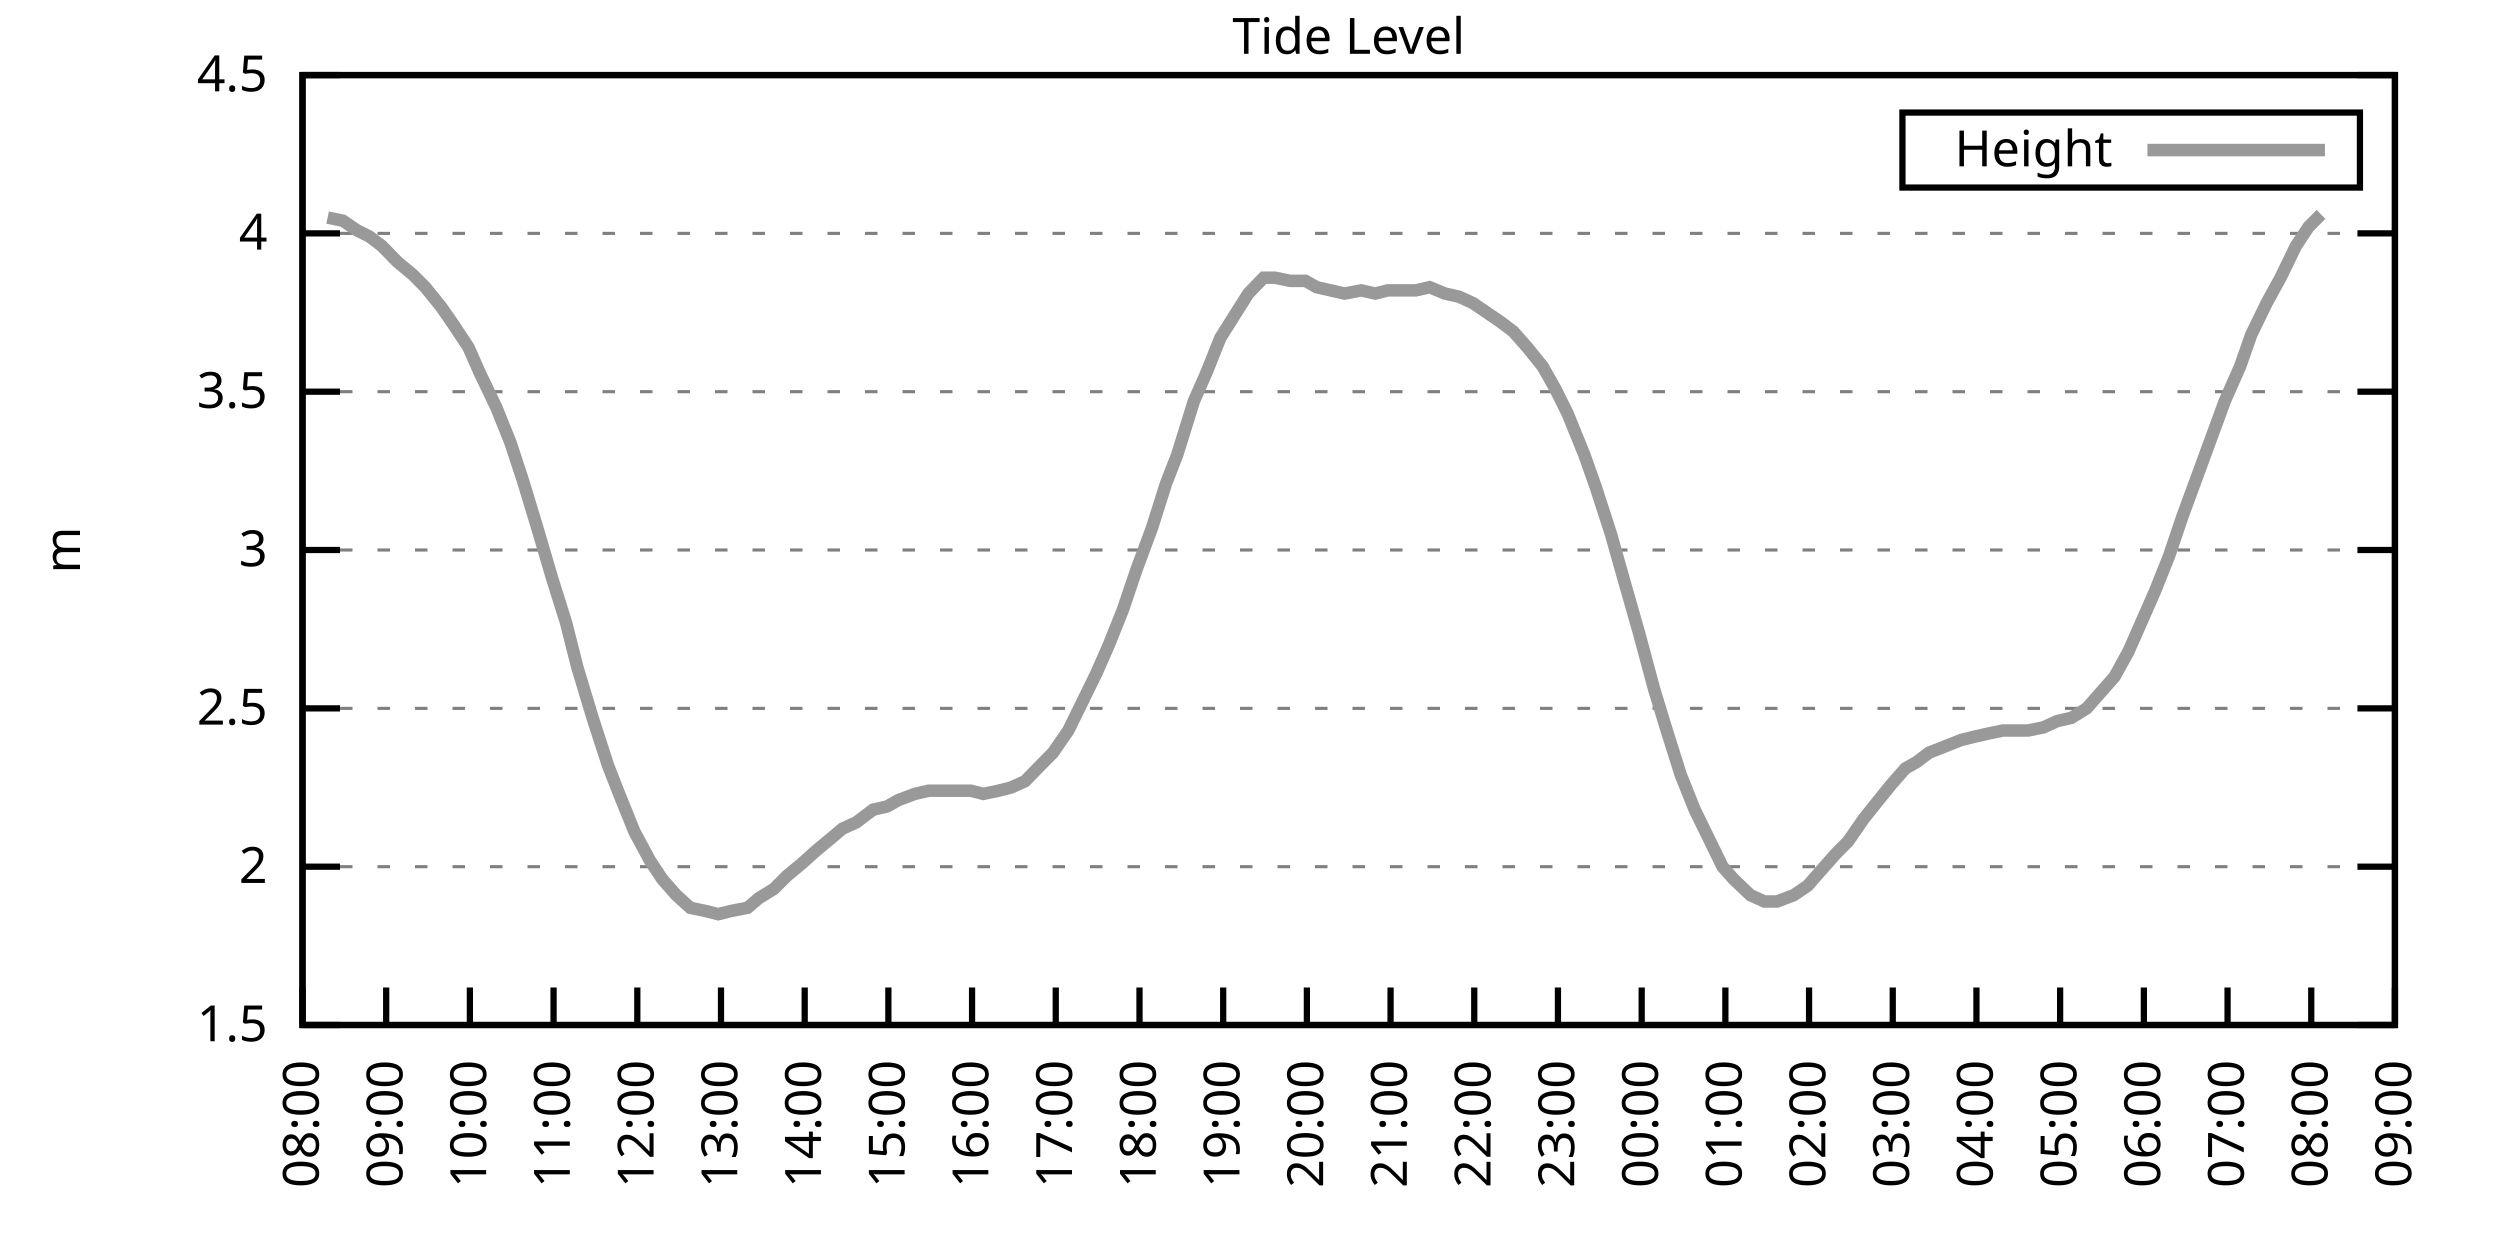
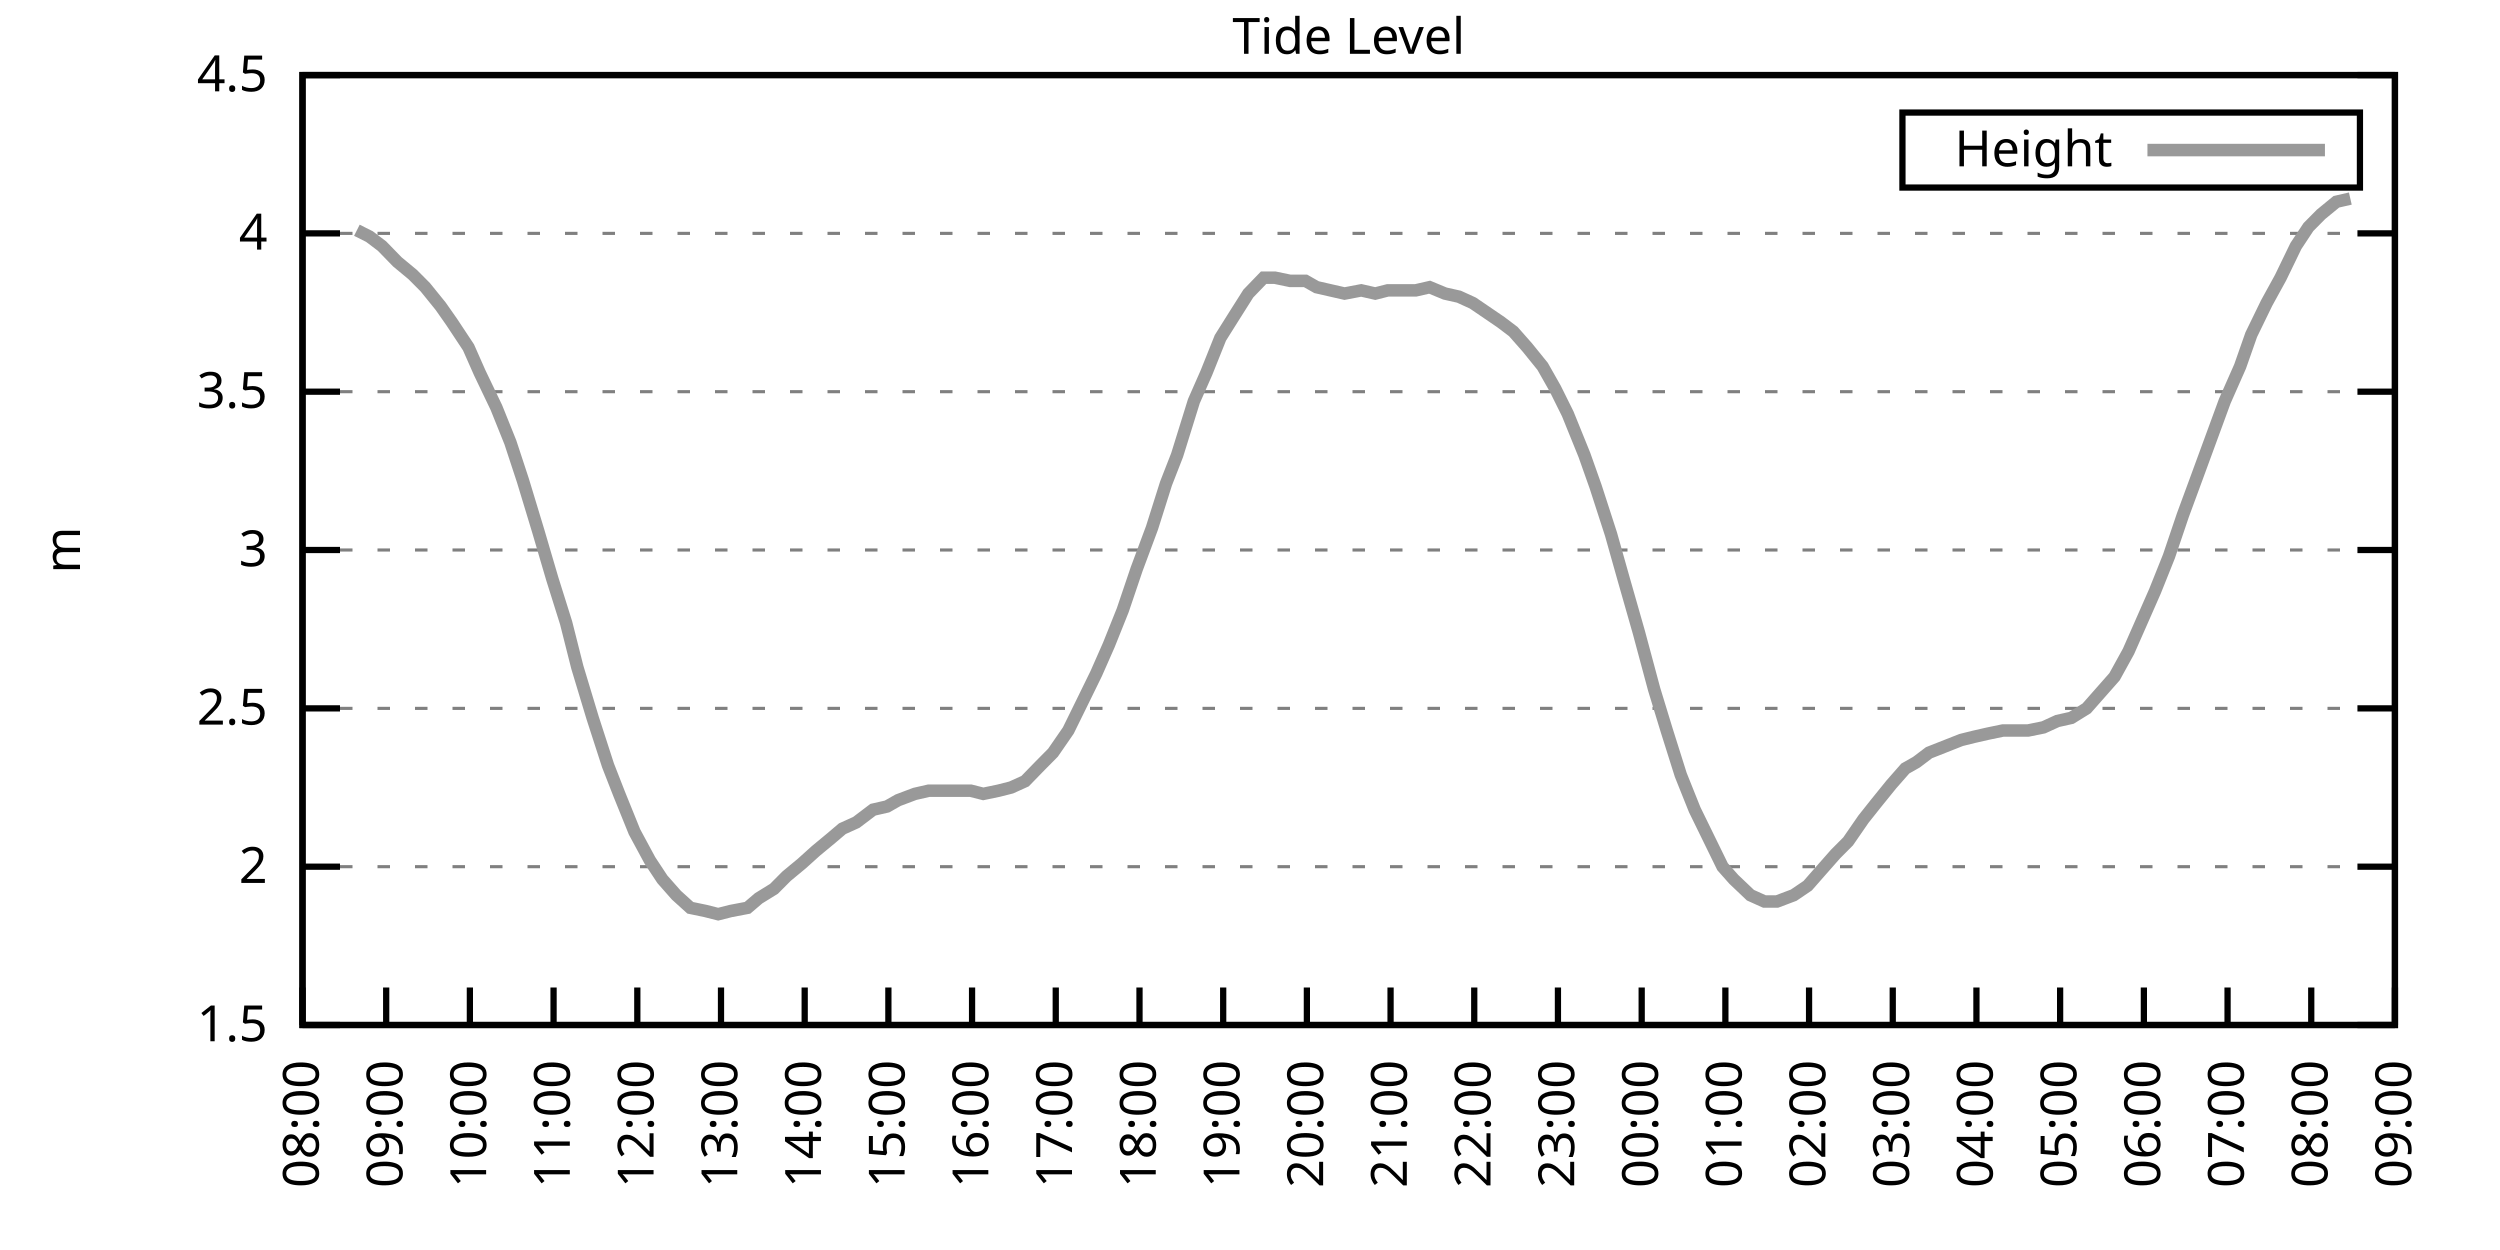
<svg xmlns="http://www.w3.org/2000/svg" xmlns:xlink="http://www.w3.org/1999/xlink" width="400" height="200" viewBox="0 0 400 200">
  <g id="gnuplot_canvas">
    <rect x="0" y="0" width="400" height="200" fill="none" />
    <defs>
      <circle id="gpDot" r="0.5" stroke-width="0.5" stroke="currentColor" />
      <path id="gpPt0" stroke-width="0.333" stroke="currentColor" d="M-1,0 h2 M0,-1 v2" />
      <path id="gpPt1" stroke-width="0.333" stroke="currentColor" d="M-1,-1 L1,1 M1,-1 L-1,1" />
      <path id="gpPt2" stroke-width="0.333" stroke="currentColor" d="M-1,0 L1,0 M0,-1 L0,1 M-1,-1 L1,1 M-1,1 L1,-1" />
      <rect id="gpPt3" stroke-width="0.333" stroke="currentColor" x="-1" y="-1" width="2" height="2" />
      <rect id="gpPt4" stroke-width="0.333" stroke="currentColor" fill="currentColor" x="-1" y="-1" width="2" height="2" />
      <circle id="gpPt5" stroke-width="0.333" stroke="currentColor" cx="0" cy="0" r="1" />
      <use xlink:href="#gpPt5" id="gpPt6" fill="currentColor" stroke="none" />
      <path id="gpPt7" stroke-width="0.333" stroke="currentColor" d="M0,-1.33 L-1.33,0.67 L1.33,0.67 z" />
      <use xlink:href="#gpPt7" id="gpPt8" fill="currentColor" stroke="none" />
      <use xlink:href="#gpPt7" id="gpPt9" stroke="currentColor" transform="rotate(180)" />
      <use xlink:href="#gpPt9" id="gpPt10" fill="currentColor" stroke="none" />
      <use xlink:href="#gpPt3" id="gpPt11" stroke="currentColor" transform="rotate(45)" />
      <use xlink:href="#gpPt11" id="gpPt12" fill="currentColor" stroke="none" />
      <path id="gpPt13" stroke-width="0.333" stroke="currentColor" d="M0,1.330 L1.265,0.411 L0.782,-1.067 L-0.782,-1.076 L-1.265,0.411 z" />
      <use xlink:href="#gpPt13" id="gpPt14" fill="currentColor" stroke="none" />
      <filter id="textbox" filterUnits="objectBoundingBox" x="0" y="0" height="1" width="1">
        <feFlood flood-color="white" flood-opacity="1" result="bgnd" />
        <feComposite in="SourceGraphic" in2="bgnd" operator="atop" />
      </filter>
      <filter id="greybox" filterUnits="objectBoundingBox" x="0" y="0" height="1" width="1">
        <feFlood flood-color="lightgrey" flood-opacity="1" result="grey" />
        <feComposite in="SourceGraphic" in2="grey" operator="atop" />
      </filter>
    </defs>
    <g fill="none" color="white" stroke="currentColor" stroke-width="1.00" stroke-linecap="butt" stroke-linejoin="miter">
</g>
    <g fill="none" color="black" stroke="currentColor" stroke-width="1.00" stroke-linecap="butt" stroke-linejoin="miter">
      <g stroke="none" shape-rendering="crispEdges">
        <polygon fill="rgb(255, 255, 255)" points="48.40,164.00 383.18,164.00 383.18,12.02 48.40,12.02 " />
      </g>
    </g>
    <g fill="none" color="black" stroke="currentColor" stroke-width="1.00" stroke-linecap="butt" stroke-linejoin="miter">
</g>
    <g fill="none" color="black" stroke="black" stroke-width="0.50" stroke-linecap="butt" stroke-linejoin="miter">
</g>
    <g fill="none" color="gray" stroke="currentColor" stroke-width="0.50" stroke-linecap="butt" stroke-linejoin="miter">
      <path stroke="gray" stroke-dasharray="2,4" class="gridline" d="M48.40,164.00 L383.19,164.00  " />
    </g>
    <g fill="none" color="gray" stroke="gray" stroke-width="1.00" stroke-linecap="butt" stroke-linejoin="miter">
</g>
    <g fill="none" color="black" stroke="currentColor" stroke-width="1.00" stroke-linecap="butt" stroke-linejoin="miter">
      <path stroke="black" d="M48.40,164.00 L54.40,164.00 M383.19,164.00 L377.19,164.00  " />
      <g transform="translate(42.80,166.60)" stroke="none" fill="black" font-family="Sans" font-size="8.00" text-anchor="end">
        <text>
          <tspan font-family="Sans"> 1.5</tspan>
        </text>
      </g>
    </g>
    <g fill="none" color="black" stroke="currentColor" stroke-width="1.00" stroke-linecap="butt" stroke-linejoin="miter">
</g>
    <g fill="none" color="black" stroke="black" stroke-width="0.50" stroke-linecap="butt" stroke-linejoin="miter">
</g>
    <g fill="none" color="gray" stroke="currentColor" stroke-width="0.50" stroke-linecap="butt" stroke-linejoin="miter">
      <path stroke="gray" stroke-dasharray="2,4" class="gridline" d="M48.40,138.67 L383.19,138.67  " />
    </g>
    <g fill="none" color="gray" stroke="gray" stroke-width="1.00" stroke-linecap="butt" stroke-linejoin="miter">
</g>
    <g fill="none" color="black" stroke="currentColor" stroke-width="1.00" stroke-linecap="butt" stroke-linejoin="miter">
      <path stroke="black" d="M48.40,138.67 L54.40,138.67 M383.19,138.67 L377.19,138.67  " />
      <g transform="translate(42.80,141.27)" stroke="none" fill="black" font-family="Sans" font-size="8.00" text-anchor="end">
        <text>
          <tspan font-family="Sans"> 2</tspan>
        </text>
      </g>
    </g>
    <g fill="none" color="black" stroke="currentColor" stroke-width="1.00" stroke-linecap="butt" stroke-linejoin="miter">
</g>
    <g fill="none" color="black" stroke="black" stroke-width="0.50" stroke-linecap="butt" stroke-linejoin="miter">
</g>
    <g fill="none" color="gray" stroke="currentColor" stroke-width="0.50" stroke-linecap="butt" stroke-linejoin="miter">
      <path stroke="gray" stroke-dasharray="2,4" class="gridline" d="M48.40,113.34 L383.19,113.34  " />
    </g>
    <g fill="none" color="gray" stroke="gray" stroke-width="1.00" stroke-linecap="butt" stroke-linejoin="miter">
</g>
    <g fill="none" color="black" stroke="currentColor" stroke-width="1.00" stroke-linecap="butt" stroke-linejoin="miter">
      <path stroke="black" d="M48.40,113.34 L54.40,113.34 M383.19,113.34 L377.19,113.34  " />
      <g transform="translate(42.80,115.94)" stroke="none" fill="black" font-family="Sans" font-size="8.00" text-anchor="end">
        <text>
          <tspan font-family="Sans"> 2.5</tspan>
        </text>
      </g>
    </g>
    <g fill="none" color="black" stroke="currentColor" stroke-width="1.00" stroke-linecap="butt" stroke-linejoin="miter">
</g>
    <g fill="none" color="black" stroke="black" stroke-width="0.50" stroke-linecap="butt" stroke-linejoin="miter">
</g>
    <g fill="none" color="gray" stroke="currentColor" stroke-width="0.50" stroke-linecap="butt" stroke-linejoin="miter">
      <path stroke="gray" stroke-dasharray="2,4" class="gridline" d="M48.40,88.00 L383.19,88.00  " />
    </g>
    <g fill="none" color="gray" stroke="gray" stroke-width="1.00" stroke-linecap="butt" stroke-linejoin="miter">
</g>
    <g fill="none" color="black" stroke="currentColor" stroke-width="1.00" stroke-linecap="butt" stroke-linejoin="miter">
      <path stroke="black" d="M48.40,88.00 L54.40,88.00 M383.19,88.00 L377.19,88.00  " />
      <g transform="translate(42.80,90.60)" stroke="none" fill="black" font-family="Sans" font-size="8.00" text-anchor="end">
        <text>
          <tspan font-family="Sans"> 3</tspan>
        </text>
      </g>
    </g>
    <g fill="none" color="black" stroke="currentColor" stroke-width="1.00" stroke-linecap="butt" stroke-linejoin="miter">
</g>
    <g fill="none" color="black" stroke="black" stroke-width="0.50" stroke-linecap="butt" stroke-linejoin="miter">
</g>
    <g fill="none" color="gray" stroke="currentColor" stroke-width="0.50" stroke-linecap="butt" stroke-linejoin="miter">
      <path stroke="gray" stroke-dasharray="2,4" class="gridline" d="M48.40,62.67 L383.19,62.67  " />
    </g>
    <g fill="none" color="gray" stroke="gray" stroke-width="1.00" stroke-linecap="butt" stroke-linejoin="miter">
</g>
    <g fill="none" color="black" stroke="currentColor" stroke-width="1.00" stroke-linecap="butt" stroke-linejoin="miter">
      <path stroke="black" d="M48.40,62.67 L54.40,62.67 M383.19,62.67 L377.19,62.67  " />
      <g transform="translate(42.80,65.27)" stroke="none" fill="black" font-family="Sans" font-size="8.00" text-anchor="end">
        <text>
          <tspan font-family="Sans"> 3.5</tspan>
        </text>
      </g>
    </g>
    <g fill="none" color="black" stroke="currentColor" stroke-width="1.00" stroke-linecap="butt" stroke-linejoin="miter">
</g>
    <g fill="none" color="black" stroke="black" stroke-width="0.50" stroke-linecap="butt" stroke-linejoin="miter">
</g>
    <g fill="none" color="gray" stroke="currentColor" stroke-width="0.50" stroke-linecap="butt" stroke-linejoin="miter">
      <path stroke="gray" stroke-dasharray="2,4" class="gridline" d="M48.40,37.34 L383.19,37.34  " />
    </g>
    <g fill="none" color="gray" stroke="gray" stroke-width="1.00" stroke-linecap="butt" stroke-linejoin="miter">
</g>
    <g fill="none" color="black" stroke="currentColor" stroke-width="1.00" stroke-linecap="butt" stroke-linejoin="miter">
      <path stroke="black" d="M48.40,37.34 L54.40,37.34 M383.19,37.34 L377.19,37.34  " />
      <g transform="translate(42.80,39.94)" stroke="none" fill="black" font-family="Sans" font-size="8.00" text-anchor="end">
        <text>
          <tspan font-family="Sans"> 4</tspan>
        </text>
      </g>
    </g>
    <g fill="none" color="black" stroke="currentColor" stroke-width="1.00" stroke-linecap="butt" stroke-linejoin="miter">
</g>
    <g fill="none" color="black" stroke="black" stroke-width="0.50" stroke-linecap="butt" stroke-linejoin="miter">
</g>
    <g fill="none" color="gray" stroke="currentColor" stroke-width="0.50" stroke-linecap="butt" stroke-linejoin="miter">
      <path stroke="gray" stroke-dasharray="2,4" class="gridline" d="M48.40,12.01 L383.19,12.01  " />
    </g>
    <g fill="none" color="gray" stroke="gray" stroke-width="1.00" stroke-linecap="butt" stroke-linejoin="miter">
</g>
    <g fill="none" color="black" stroke="currentColor" stroke-width="1.00" stroke-linecap="butt" stroke-linejoin="miter">
      <path stroke="black" d="M48.40,12.01 L54.40,12.01 M383.19,12.01 L377.19,12.01  " />
      <g transform="translate(42.80,14.61)" stroke="none" fill="black" font-family="Sans" font-size="8.00" text-anchor="end">
        <text>
          <tspan font-family="Sans"> 4.5</tspan>
        </text>
      </g>
    </g>
    <g fill="none" color="black" stroke="currentColor" stroke-width="1.00" stroke-linecap="butt" stroke-linejoin="miter">
      <path stroke="black" d="M48.40,164.00 L48.40,158.00  " />
      <g transform="translate(51.00,169.60) rotate(270.00)" stroke="none" fill="black" font-family="Sans" font-size="8.00" text-anchor="end">
        <text>
          <tspan font-family="Sans">08:00</tspan>
        </text>
      </g>
    </g>
    <g fill="none" color="black" stroke="currentColor" stroke-width="1.00" stroke-linecap="butt" stroke-linejoin="miter">
      <path stroke="black" d="M61.79,164.00 L61.79,158.00  " />
      <g transform="translate(64.39,169.60) rotate(270.00)" stroke="none" fill="black" font-family="Sans" font-size="8.00" text-anchor="end">
        <text>
          <tspan font-family="Sans">09:00</tspan>
        </text>
      </g>
    </g>
    <g fill="none" color="black" stroke="currentColor" stroke-width="1.00" stroke-linecap="butt" stroke-linejoin="miter">
      <path stroke="black" d="M75.18,164.00 L75.18,158.00  " />
      <g transform="translate(77.78,169.60) rotate(270.00)" stroke="none" fill="black" font-family="Sans" font-size="8.00" text-anchor="end">
        <text>
          <tspan font-family="Sans">10:00</tspan>
        </text>
      </g>
    </g>
    <g fill="none" color="black" stroke="currentColor" stroke-width="1.00" stroke-linecap="butt" stroke-linejoin="miter">
      <path stroke="black" d="M88.57,164.00 L88.57,158.00  " />
      <g transform="translate(91.17,169.60) rotate(270.00)" stroke="none" fill="black" font-family="Sans" font-size="8.00" text-anchor="end">
        <text>
          <tspan font-family="Sans">11:00</tspan>
        </text>
      </g>
    </g>
    <g fill="none" color="black" stroke="currentColor" stroke-width="1.00" stroke-linecap="butt" stroke-linejoin="miter">
      <path stroke="black" d="M101.97,164.00 L101.97,158.00  " />
      <g transform="translate(104.57,169.60) rotate(270.00)" stroke="none" fill="black" font-family="Sans" font-size="8.00" text-anchor="end">
        <text>
          <tspan font-family="Sans">12:00</tspan>
        </text>
      </g>
    </g>
    <g fill="none" color="black" stroke="currentColor" stroke-width="1.00" stroke-linecap="butt" stroke-linejoin="miter">
      <path stroke="black" d="M115.36,164.00 L115.36,158.00  " />
      <g transform="translate(117.96,169.60) rotate(270.00)" stroke="none" fill="black" font-family="Sans" font-size="8.00" text-anchor="end">
        <text>
          <tspan font-family="Sans">13:00</tspan>
        </text>
      </g>
    </g>
    <g fill="none" color="black" stroke="currentColor" stroke-width="1.00" stroke-linecap="butt" stroke-linejoin="miter">
      <path stroke="black" d="M128.75,164.00 L128.75,158.00  " />
      <g transform="translate(131.35,169.60) rotate(270.00)" stroke="none" fill="black" font-family="Sans" font-size="8.00" text-anchor="end">
        <text>
          <tspan font-family="Sans">14:00</tspan>
        </text>
      </g>
    </g>
    <g fill="none" color="black" stroke="currentColor" stroke-width="1.00" stroke-linecap="butt" stroke-linejoin="miter">
      <path stroke="black" d="M142.14,164.00 L142.14,158.00  " />
      <g transform="translate(144.74,169.60) rotate(270.00)" stroke="none" fill="black" font-family="Sans" font-size="8.00" text-anchor="end">
        <text>
          <tspan font-family="Sans">15:00</tspan>
        </text>
      </g>
    </g>
    <g fill="none" color="black" stroke="currentColor" stroke-width="1.00" stroke-linecap="butt" stroke-linejoin="miter">
      <path stroke="black" d="M155.53,164.00 L155.53,158.00  " />
      <g transform="translate(158.13,169.60) rotate(270.00)" stroke="none" fill="black" font-family="Sans" font-size="8.00" text-anchor="end">
        <text>
          <tspan font-family="Sans">16:00</tspan>
        </text>
      </g>
    </g>
    <g fill="none" color="black" stroke="currentColor" stroke-width="1.00" stroke-linecap="butt" stroke-linejoin="miter">
      <path stroke="black" d="M168.92,164.00 L168.92,158.00  " />
      <g transform="translate(171.52,169.60) rotate(270.00)" stroke="none" fill="black" font-family="Sans" font-size="8.00" text-anchor="end">
        <text>
          <tspan font-family="Sans">17:00</tspan>
        </text>
      </g>
    </g>
    <g fill="none" color="black" stroke="currentColor" stroke-width="1.00" stroke-linecap="butt" stroke-linejoin="miter">
      <path stroke="black" d="M182.32,164.00 L182.32,158.00  " />
      <g transform="translate(184.92,169.60) rotate(270.00)" stroke="none" fill="black" font-family="Sans" font-size="8.00" text-anchor="end">
        <text>
          <tspan font-family="Sans">18:00</tspan>
        </text>
      </g>
    </g>
    <g fill="none" color="black" stroke="currentColor" stroke-width="1.00" stroke-linecap="butt" stroke-linejoin="miter">
      <path stroke="black" d="M195.71,164.00 L195.71,158.00  " />
      <g transform="translate(198.31,169.60) rotate(270.00)" stroke="none" fill="black" font-family="Sans" font-size="8.00" text-anchor="end">
        <text>
          <tspan font-family="Sans">19:00</tspan>
        </text>
      </g>
    </g>
    <g fill="none" color="black" stroke="currentColor" stroke-width="1.00" stroke-linecap="butt" stroke-linejoin="miter">
      <path stroke="black" d="M209.10,164.00 L209.10,158.00  " />
      <g transform="translate(211.70,169.60) rotate(270.00)" stroke="none" fill="black" font-family="Sans" font-size="8.00" text-anchor="end">
        <text>
          <tspan font-family="Sans">20:00</tspan>
        </text>
      </g>
    </g>
    <g fill="none" color="black" stroke="currentColor" stroke-width="1.00" stroke-linecap="butt" stroke-linejoin="miter">
      <path stroke="black" d="M222.49,164.00 L222.49,158.00  " />
      <g transform="translate(225.09,169.60) rotate(270.00)" stroke="none" fill="black" font-family="Sans" font-size="8.00" text-anchor="end">
        <text>
          <tspan font-family="Sans">21:00</tspan>
        </text>
      </g>
    </g>
    <g fill="none" color="black" stroke="currentColor" stroke-width="1.00" stroke-linecap="butt" stroke-linejoin="miter">
      <path stroke="black" d="M235.88,164.00 L235.88,158.00  " />
      <g transform="translate(238.48,169.60) rotate(270.00)" stroke="none" fill="black" font-family="Sans" font-size="8.00" text-anchor="end">
        <text>
          <tspan font-family="Sans">22:00</tspan>
        </text>
      </g>
    </g>
    <g fill="none" color="black" stroke="currentColor" stroke-width="1.00" stroke-linecap="butt" stroke-linejoin="miter">
      <path stroke="black" d="M249.27,164.00 L249.27,158.00  " />
      <g transform="translate(251.87,169.60) rotate(270.00)" stroke="none" fill="black" font-family="Sans" font-size="8.00" text-anchor="end">
        <text>
          <tspan font-family="Sans">23:00</tspan>
        </text>
      </g>
    </g>
    <g fill="none" color="black" stroke="currentColor" stroke-width="1.00" stroke-linecap="butt" stroke-linejoin="miter">
      <path stroke="black" d="M262.67,164.00 L262.67,158.00  " />
      <g transform="translate(265.27,169.60) rotate(270.00)" stroke="none" fill="black" font-family="Sans" font-size="8.00" text-anchor="end">
        <text>
          <tspan font-family="Sans">00:00</tspan>
        </text>
      </g>
    </g>
    <g fill="none" color="black" stroke="currentColor" stroke-width="1.00" stroke-linecap="butt" stroke-linejoin="miter">
      <path stroke="black" d="M276.06,164.00 L276.06,158.00  " />
      <g transform="translate(278.66,169.60) rotate(270.00)" stroke="none" fill="black" font-family="Sans" font-size="8.00" text-anchor="end">
        <text>
          <tspan font-family="Sans">01:00</tspan>
        </text>
      </g>
    </g>
    <g fill="none" color="black" stroke="currentColor" stroke-width="1.00" stroke-linecap="butt" stroke-linejoin="miter">
      <path stroke="black" d="M289.45,164.00 L289.45,158.00  " />
      <g transform="translate(292.05,169.60) rotate(270.00)" stroke="none" fill="black" font-family="Sans" font-size="8.00" text-anchor="end">
        <text>
          <tspan font-family="Sans">02:00</tspan>
        </text>
      </g>
    </g>
    <g fill="none" color="black" stroke="currentColor" stroke-width="1.00" stroke-linecap="butt" stroke-linejoin="miter">
      <path stroke="black" d="M302.84,164.00 L302.84,158.00  " />
      <g transform="translate(305.44,169.60) rotate(270.00)" stroke="none" fill="black" font-family="Sans" font-size="8.00" text-anchor="end">
        <text>
          <tspan font-family="Sans">03:00</tspan>
        </text>
      </g>
    </g>
    <g fill="none" color="black" stroke="currentColor" stroke-width="1.00" stroke-linecap="butt" stroke-linejoin="miter">
      <path stroke="black" d="M316.23,164.00 L316.23,158.00  " />
      <g transform="translate(318.83,169.60) rotate(270.00)" stroke="none" fill="black" font-family="Sans" font-size="8.00" text-anchor="end">
        <text>
          <tspan font-family="Sans">04:00</tspan>
        </text>
      </g>
    </g>
    <g fill="none" color="black" stroke="currentColor" stroke-width="1.00" stroke-linecap="butt" stroke-linejoin="miter">
      <path stroke="black" d="M329.62,164.00 L329.62,158.00  " />
      <g transform="translate(332.22,169.60) rotate(270.00)" stroke="none" fill="black" font-family="Sans" font-size="8.00" text-anchor="end">
        <text>
          <tspan font-family="Sans">05:00</tspan>
        </text>
      </g>
    </g>
    <g fill="none" color="black" stroke="currentColor" stroke-width="1.00" stroke-linecap="butt" stroke-linejoin="miter">
      <path stroke="black" d="M343.02,164.00 L343.02,158.00  " />
      <g transform="translate(345.62,169.60) rotate(270.00)" stroke="none" fill="black" font-family="Sans" font-size="8.00" text-anchor="end">
        <text>
          <tspan font-family="Sans">06:00</tspan>
        </text>
      </g>
    </g>
    <g fill="none" color="black" stroke="currentColor" stroke-width="1.00" stroke-linecap="butt" stroke-linejoin="miter">
      <path stroke="black" d="M356.41,164.00 L356.41,158.00  " />
      <g transform="translate(359.01,169.60) rotate(270.00)" stroke="none" fill="black" font-family="Sans" font-size="8.00" text-anchor="end">
        <text>
          <tspan font-family="Sans">07:00</tspan>
        </text>
      </g>
    </g>
    <g fill="none" color="black" stroke="currentColor" stroke-width="1.00" stroke-linecap="butt" stroke-linejoin="miter">
      <path stroke="black" d="M369.80,164.00 L369.80,158.00  " />
      <g transform="translate(372.40,169.60) rotate(270.00)" stroke="none" fill="black" font-family="Sans" font-size="8.00" text-anchor="end">
        <text>
          <tspan font-family="Sans">08:00</tspan>
        </text>
      </g>
    </g>
    <g fill="none" color="black" stroke="currentColor" stroke-width="1.00" stroke-linecap="butt" stroke-linejoin="miter">
      <path stroke="black" d="M383.19,164.00 L383.19,158.00  " />
      <g transform="translate(385.79,169.60) rotate(270.00)" stroke="none" fill="black" font-family="Sans" font-size="8.00" text-anchor="end">
        <text>
          <tspan font-family="Sans">09:00</tspan>
        </text>
      </g>
    </g>
    <g fill="none" color="black" stroke="currentColor" stroke-width="1.00" stroke-linecap="butt" stroke-linejoin="miter">
</g>
    <g fill="none" color="black" stroke="currentColor" stroke-width="1.00" stroke-linecap="butt" stroke-linejoin="miter">
      <path stroke="black" d="M48.40,12.01 L48.40,164.00 L383.19,164.00 L383.19,12.01 L48.40,12.01 Z  " />
    </g>
    <g fill="none" color="black" stroke="currentColor" stroke-width="1.00" stroke-linecap="butt" stroke-linejoin="miter">
</g>
    <g fill="none" color="black" stroke="currentColor" stroke-width="1.00" stroke-linecap="butt" stroke-linejoin="miter">
      <path stroke="black" d="M304.39,30.01 L304.39,18.01 L377.59,18.01 L377.59,30.01 L304.39,30.01 Z  " />
    </g>
    <g id="Tide_level_plot_1">
      <g fill="none" color="white" stroke="black" stroke-width="2.00" stroke-linecap="butt" stroke-linejoin="miter">
</g>
      <g fill="none" color="black" stroke="currentColor" stroke-width="2.00" stroke-linecap="butt" stroke-linejoin="miter">
        <g transform="translate(337.99,26.61)" stroke="none" fill="black" font-family="Sans" font-size="8.00" text-anchor="end">
          <text>
            <tspan font-family="Sans">Height</tspan>
          </text>
        </g>
      </g>
      <g fill="none" color="black" stroke="currentColor" stroke-width="2.00" stroke-linecap="butt" stroke-linejoin="miter">
-         <path stroke="rgb(153, 153, 153)" d="M343.59,24.01 L371.99,24.01 M52.42,34.81 L54.87,35.32 L57.10,36.84 L59.11,37.85 L61.12,39.37 L63.58,41.90   L66.03,43.93 L68.04,45.95 L70.50,48.99 L72.28,51.53 L74.96,55.58 L76.75,59.63 L79.42,65.21 L81.66,70.78   L83.66,76.86 L86.12,84.97 L88.35,92.56 L90.58,99.66 L92.37,106.75 L94.82,114.86 L97.28,122.46 L99.06,127.02   L101.52,133.10 L103.98,137.66 L105.98,140.69 L108.22,143.23 L110.45,145.25 L112.90,145.76 L114.91,146.27 L116.92,145.76   L119.60,145.25 L121.38,143.73 L123.84,142.21 L125.85,140.19 L128.30,138.16 L130.54,136.14 L132.99,134.11 L134.78,132.59   L137.01,131.58 L139.69,129.55 L141.92,129.04 L143.70,128.03 L146.38,127.02 L148.61,126.51 L150.40,126.51 L153.08,126.51   L155.31,126.51 L157.32,127.02 L159.77,126.51 L161.78,126.00 L164.01,124.99 L166.47,122.46 L168.48,120.43 L170.93,116.88   L173.17,112.32 L175.40,107.76 L177.41,103.20 L179.64,97.63 L181.87,91.04 L184.32,84.46 L186.56,77.37 L188.34,72.81   L191.02,64.19 L193.03,59.63 L195.26,54.06 L197.49,50.51 L199.73,46.97 L202.18,44.43 L203.97,44.43 L206.42,44.94   L208.88,44.94 L210.66,45.95 L212.89,46.46 L215.13,46.97 L217.80,46.46 L220.04,46.97 L222.04,46.46 L224.50,46.46   L226.51,46.46 L228.74,45.95 L231.20,46.97 L233.43,47.47 L235.66,48.49 L237.89,50.01 L240.12,51.53 L242.13,53.05   L244.36,55.58 L246.82,58.62 L248.83,62.17 L250.84,66.22 L253.51,72.81 L255.30,77.87 L257.76,85.47 L259.76,92.56   L262.22,101.18 L264.67,110.30 L266.68,116.88 L268.92,123.98 L271.15,129.55 L273.38,134.11 L275.61,138.67 L277.40,140.69   L280.07,143.23 L282.31,144.24 L284.32,144.24 L286.99,143.23 L289.23,141.71 L291.46,139.17 L293.69,136.64 L295.70,134.62   L298.15,131.07 L300.16,128.54 L302.62,125.50 L304.85,122.96 L306.63,121.95 L308.64,120.43 L313.78,118.40 L315.79,117.90   L318.02,117.39 L320.47,116.88 L322.70,116.88 L324.49,116.88 L326.95,116.38 L329.18,115.36 L331.41,114.86 L333.86,113.34   L336.10,110.80 L338.33,108.27 L340.56,104.22 L342.35,100.16 L344.80,94.59 L347.03,89.02 L349.26,82.43 L351.50,76.35   L353.73,70.27 L355.96,64.19 L358.42,58.62 L360.20,53.55 L362.66,48.49 L364.89,44.43 L367.34,39.37 L369.35,36.33   L371.36,34.30  " />
+         <path stroke="rgb(153, 153, 153)" d="M343.59,24.01 L371.99,24.01 M57.10,36.84 L59.11,37.85 L61.12,39.37 L63.58,41.90 L66.03,43.93 L68.04,45.95   L70.50,48.99 L72.28,51.53 L74.96,55.58 L76.75,59.63 L79.42,65.21 L81.66,70.78 L83.66,76.86 L86.12,84.97   L88.35,92.56 L90.58,99.66 L92.37,106.75 L94.82,114.86 L97.28,122.46 L99.06,127.02 L101.52,133.10 L103.98,137.66   L105.98,140.69 L108.22,143.23 L110.45,145.25 L112.90,145.76 L114.91,146.27 L116.92,145.76 L119.60,145.25 L121.38,143.73   L123.84,142.21 L125.85,140.19 L128.30,138.16 L130.54,136.14 L132.99,134.11 L134.78,132.59 L137.01,131.58 L139.69,129.55   L141.92,129.04 L143.70,128.03 L146.38,127.02 L148.61,126.51 L150.40,126.51 L153.08,126.51 L155.31,126.51 L157.32,127.02   L159.77,126.51 L161.78,126.00 L164.01,124.99 L166.47,122.46 L168.48,120.43 L170.93,116.88 L173.17,112.32 L175.40,107.76   L177.41,103.20 L179.64,97.63 L181.87,91.04 L184.32,84.46 L186.56,77.37 L188.34,72.81 L191.02,64.19 L193.03,59.63   L195.26,54.06 L197.49,50.51 L199.73,46.97 L202.18,44.43 L203.97,44.43 L206.42,44.94 L208.88,44.94 L210.66,45.95   L212.89,46.46 L215.13,46.97 L217.80,46.46 L220.04,46.97 L222.04,46.46 L224.50,46.46 L226.51,46.46 L228.74,45.95   L231.20,46.97 L233.43,47.47 L235.66,48.49 L237.89,50.01 L240.12,51.53 L242.13,53.05 L244.36,55.58 L246.82,58.62   L248.83,62.17 L250.84,66.22 L253.51,72.81 L255.30,77.87 L257.76,85.47 L259.76,92.56 L262.22,101.18 L264.67,110.30   L266.68,116.88 L268.92,123.98 L271.15,129.55 L273.38,134.11 L275.61,138.67 L277.40,140.69 L280.07,143.23 L282.31,144.24   L284.32,144.24 L286.99,143.23 L289.23,141.71 L291.46,139.17 L293.69,136.64 L295.70,134.62 L298.15,131.07 L300.16,128.54   L302.62,125.50 L304.85,122.96 L306.63,121.95 L308.64,120.43 L313.78,118.40 L315.79,117.90 L318.02,117.39 L320.47,116.88   L322.70,116.88 L324.49,116.88 L326.95,116.38 L329.18,115.36 L331.41,114.86 L333.86,113.34 L336.10,110.80 L338.33,108.27   L340.56,104.22 L342.35,100.16 L344.80,94.59 L347.03,89.02 L349.26,82.43 L351.50,76.35 L353.73,70.27 L355.96,64.19   L358.42,58.62 L360.20,53.55 L362.66,48.49 L364.89,44.43 L367.34,39.37 L369.35,36.33 L371.36,34.30 L373.82,32.28   L376.05,31.77  " />
      </g>
    </g>
    <g fill="none" color="black" stroke="currentColor" stroke-width="2.00" stroke-linecap="butt" stroke-linejoin="miter">
</g>
    <g fill="none" color="black" stroke="black" stroke-width="1.00" stroke-linecap="butt" stroke-linejoin="miter">
</g>
    <g fill="none" color="black" stroke="currentColor" stroke-width="1.00" stroke-linecap="butt" stroke-linejoin="miter">
      <path stroke="black" d="M48.40,12.01 L48.40,164.00 L383.19,164.00 L383.19,12.01 L48.40,12.01 Z  " />
      <g transform="translate(12.80,88.01) rotate(270.00)" stroke="none" fill="black" font-family="Sans" font-size="8.00" text-anchor="middle">
        <text>
          <tspan font-family="Sans">m</tspan>
        </text>
      </g>
    </g>
    <g fill="none" color="black" stroke="currentColor" stroke-width="1.00" stroke-linecap="butt" stroke-linejoin="miter">
</g>
    <g fill="none" color="black" stroke="currentColor" stroke-width="1.00" stroke-linecap="butt" stroke-linejoin="miter">
      <g transform="translate(215.79,8.61)" stroke="none" fill="black" font-family="Sans" font-size="8.00" text-anchor="middle">
        <text>
          <tspan font-family="Sans">Tide Level</tspan>
        </text>
      </g>
    </g>
    <g fill="none" color="black" stroke="currentColor" stroke-width="1.00" stroke-linecap="butt" stroke-linejoin="miter">
</g>
  </g>
</svg>
